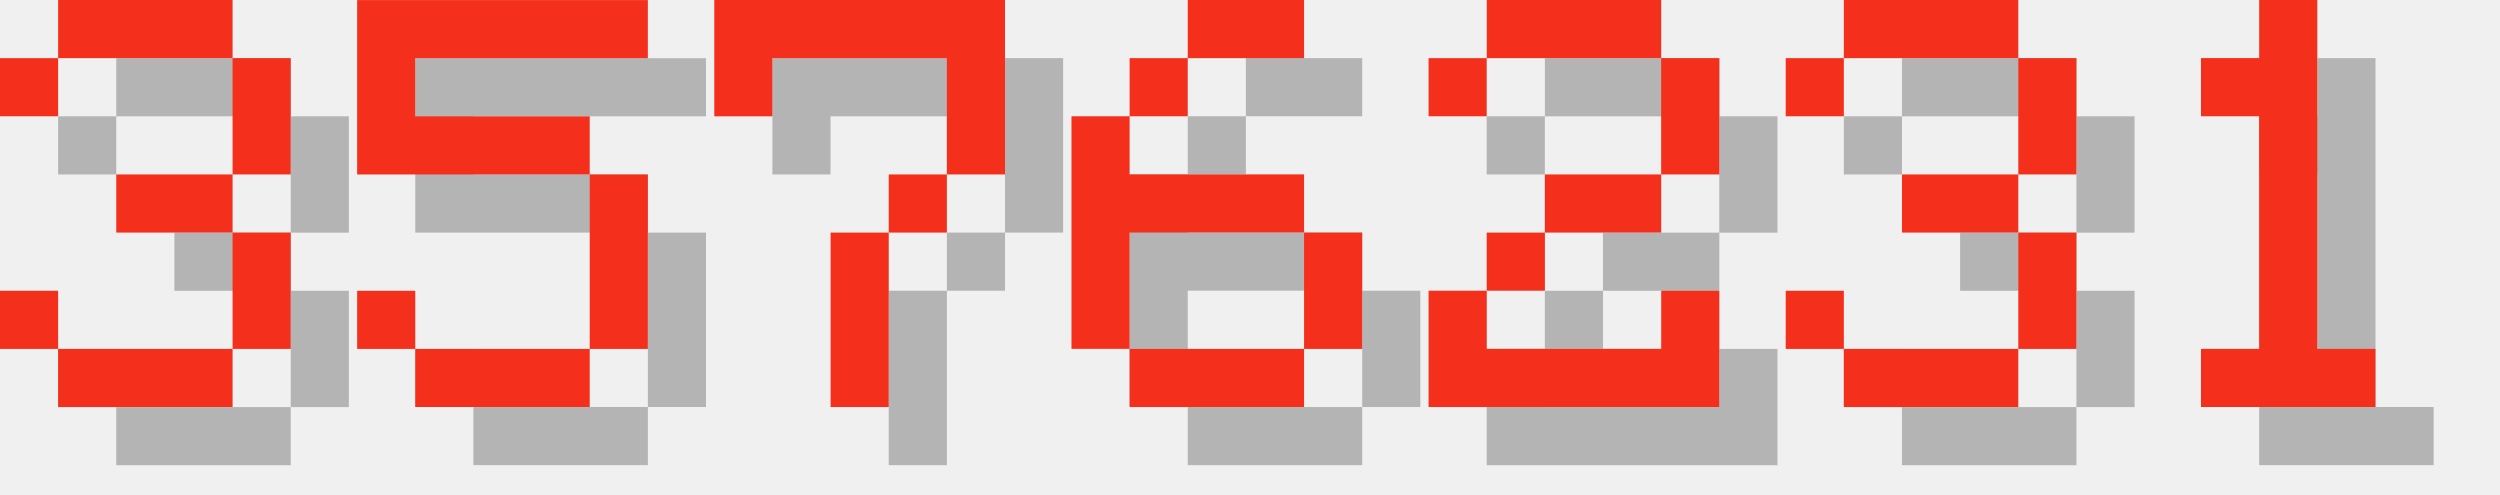
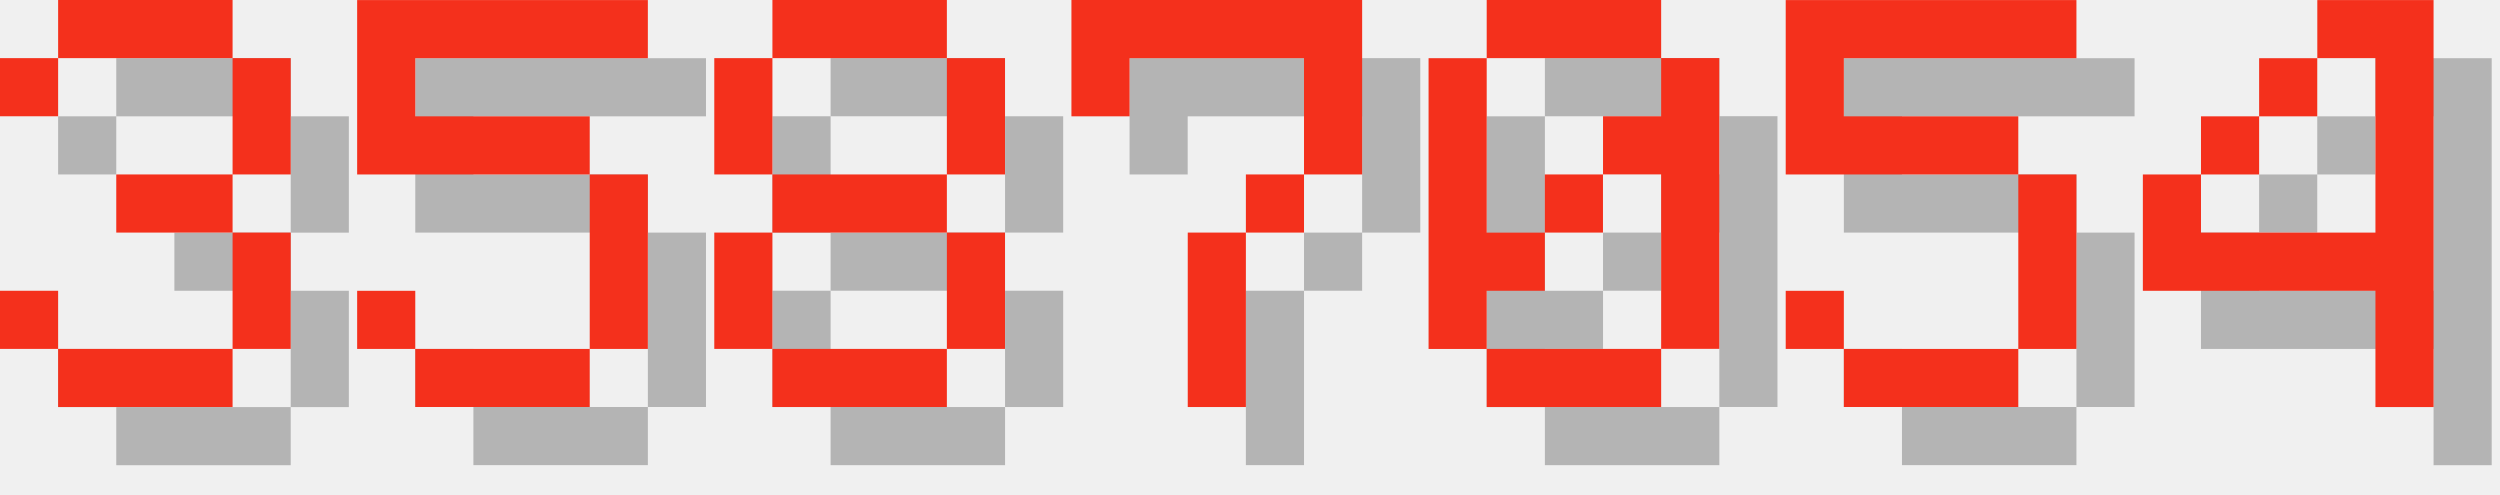
<svg xmlns="http://www.w3.org/2000/svg" version="1.1" width="182.0" height="36">
  <style>
        .text-foreground {
            fill: #F4301C;
        }
        .text-shadow {
            fill: #000000;
            fill-opacity: 0.25;
        }
    </style>
  <g class="digit" id="digit_3" transform="translate(0.0, 0), scale(4)">
    <path id="digit_3_shadow" class="text-shadow" d="m1.058 2.117v1.058h1.058v-1.058h3.175v2.117h-2.117v1.058h2.117v2.117h-3.175v-1.058h-1.058v1.058h1.058v1.058h3.175v-1.058h1.058v-2.117h-1.058v-1.058h1.058v-2.117h-1.058v-1.058h-3.175v1.058h-1.058z" fill-opacity=".5" style="paint-order:stroke fill markers" />
    <path id="digit_3_fg" class="text-foreground" d="m0 1.058v1.058h1.058v-1.058h3.175v2.117h-2.117v1.058h2.117v2.117h-3.175v-1.058h-1.058v1.058h1.058v1.058h3.175v-1.058h1.058v-2.117h-1.058v-1.058h1.058v-2.117h-1.058v-1.058h-3.175v1.058h-1.058z" fill="#fff" style="paint-order:stroke fill markers" />
  </g>
  <g class="digit" id="digit_5" transform="translate(26.0, 0), scale(4)">
    <path id="digit_5_shadow" class="text-shadow" d="m1.058 1.058v3.175h4.233v3.175h-3.175v-1.058h-1.058v1.058h1.058v1.058h3.175v-1.058h1.058v-3.175h-1.058v-1.058h-3.175v-1.058h4.233v-1.058h-5.292z" fill-opacity=".5" style="paint-order:stroke fill markers" />
    <path id="digit_5_fg" class="text-foreground" d="m0 0v3.175h4.233v3.175h-3.175v-1.058h-1.058v1.058h1.058v1.058h3.175v-1.058h1.058v-3.175h-1.058v-1.058h-3.175v-1.058h4.233v-1.058h-5.292z" fill="#fff" style="paint-order:stroke fill markers" />
  </g>
-   <g class="digit" id="digit_7" transform="translate(52.0, 0), scale(4)">
+   <g class="digit" id="digit_8" transform="translate(52.0, 0), scale(4)">
+     <path id="digit_8_shadow" class="text-shadow" d="m2.117 1.058v1.058h3.175v-1.058h-3.175zm3.175 1.058v2.117h1.058v-2.117h-1.058zm0 2.117h-3.175v1.058h3.175v-1.058zm0 1.058v2.117h1.058v-2.117h-1.058zm0 2.117h-3.175v1.058h3.175v-1.058zm-3.175 0v-2.117h-1.058v2.117h1.058zm0-3.175v-2.117h-1.058v2.117h1.058z" fill-opacity=".5" style="paint-order:stroke fill markers" />
+     <path id="digit_8_fg" class="text-foreground" d="m1.058 0v1.058h3.175v-1.058h-3.175zm3.175 1.058v2.117h1.058v-2.117h-1.058zm0 2.117h-3.175v1.058h3.175v-1.058zm0 1.058v2.117h1.058v-2.117h-1.058zm0 2.117h-3.175v1.058h3.175v-1.058zm-3.175 0v-2.117h-1.058v2.117h1.058zm0-3.175v-2.117h-1.058v2.117h1.058z" fill="#fff" style="paint-order:stroke fill markers" />
+   </g>
+   <g class="digit" id="digit_7" transform="translate(78.0, 0), scale(4)">
    <path id="digit_7_shadow" class="text-shadow" d="m1.058 1.058 2e-6 2.117h1.058v-1.058h3.175v1.058l2e-7 1.058h-1.058v1.058h-1.058l4e-7 3.175 1.058 1e-7v-3.175h1.058v-1.058h1.058l5e-7 -1.058v-2.117z" fill-opacity=".5" style="paint-order:stroke fill markers" />
    <path id="digit_7_fg" class="text-foreground" d="m0 0 2e-6 2.117h1.058v-1.058h3.175v1.058l2e-7 1.058h-1.058v1.058h-1.058l4e-7 3.175 1.058 1e-7v-3.175h1.058v-1.058h1.058l5e-7 -1.058v-2.117z" fill="#fff" style="paint-order:stroke fill markers" />
  </g>
-   <g class="digit" id="digit_6" transform="translate(78.0, 0), scale(4)">
-     <path id="digit_6_shadow" class="text-shadow" d="m3.175 1.058v1.058h2.117v-1.058h-2.117zm0 1.058h-1.058v1.058h1.058v-1.058zm-1.058 1.058h-1.058v4.233h1.058v-2.117h3.175v-1.058h-3.175v-1.058zm3.175 2.117v2.117h1.058v-2.117h-1.058zm0 2.117h-3.175v1.058h3.175v-1.058z" fill-opacity=".5" style="paint-order:stroke fill markers" />
-     <path id="digit_6_fg" class="text-foreground" d="m2.117 0v1.058h2.117v-1.058h-2.117zm0 1.058h-1.058v1.058h1.058v-1.058zm-1.058 1.058h-1.058v4.233h1.058v-2.117h3.175v-1.058h-3.175v-1.058zm3.175 2.117v2.117h1.058v-2.117h-1.058zm0 2.117h-3.175v1.058h3.175v-1.058z" fill="#fff" style="paint-order:stroke fill markers" />
+   <g class="digit" id="digit_0" transform="translate(104.0, 0), scale(4)">
+     <path id="digit_0_shadow" class="text-shadow" d="m2.117 1.058v1.058h3.175v-1.058h-3.175zm3.175 1.058v1.058h-1.058v1.058h1.058v3.175h1.058v-5.292h-1.058zm0 5.292h-3.175v1.058h3.175v-1.058zm-3.175 0v-1.058h1.058v-1.058h-1.058v-3.175h-1.058v5.292h1.058zm1.058-2.117h1.058v-1.058h-1.058v1.058z" fill-opacity=".5" style="paint-order:stroke fill markers" />
+     <path id="digit_0_fg" class="text-foreground" d="m1.058 0v1.058h3.175v-1.058h-3.175zm3.175 1.058v1.058h-1.058v1.058h1.058v3.175h1.058v-5.292h-1.058zm0 5.292h-3.175v1.058h3.175v-1.058zm-3.175 0v-1.058h1.058v-1.058h-1.058v-3.175h-1.058v5.292h1.058zm1.058-2.117h1.058v-1.058h-1.058v1.058z" fill="#fff" style="paint-order:stroke fill markers" />
  </g>
-   <g class="digit" id="digit_2" transform="translate(104.0, 0), scale(4)">
-     <path id="digit_2_shadow" class="text-shadow" d="m1.058 2.117v1.058h1.058v-1.058h3.175v2.117h-2.117v1.058h-1.058v1.058h-1.058v2.117h5.292v-2.117h-1.058v1.058h-3.175v-1.058h1.058v-1.058h2.117v-1.058h1.058v-2.117h-1.058v-1.058h-3.175v1.058h-1.058z" fill-opacity=".5" style="paint-order:stroke fill markers" />
-     <path id="digit_2_fg" class="text-foreground" d="m0 1.058v1.058h1.058v-1.058h3.175v2.117h-2.117v1.058h-1.058v1.058h-1.058v2.117h5.292v-2.117h-1.058v1.058h-3.175v-1.058h1.058v-1.058h2.117v-1.058h1.058v-2.117h-1.058v-1.058h-3.175v1.058h-1.058z" fill="#fff" style="paint-order:stroke fill markers" />
+   <g class="digit" id="digit_5" transform="translate(130.0, 0), scale(4)">
+     <path id="digit_5_shadow" class="text-shadow" d="m1.058 1.058v3.175h4.233v3.175h-3.175v-1.058h-1.058v1.058h1.058v1.058h3.175v-1.058h1.058v-3.175h-1.058v-1.058h-3.175v-1.058h4.233v-1.058h-5.292z" fill-opacity=".5" style="paint-order:stroke fill markers" />
+     <path id="digit_5_fg" class="text-foreground" d="m0 0v3.175h4.233v3.175h-3.175v-1.058h-1.058v1.058h1.058v1.058h3.175v-1.058h1.058v-3.175h-1.058v-1.058h-3.175v-1.058h4.233v-1.058h-5.292z" fill="#fff" style="paint-order:stroke fill markers" />
  </g>
-   <g class="digit" id="digit_3" transform="translate(130.0, 0), scale(4)">
-     <path id="digit_3_shadow" class="text-shadow" d="m1.058 2.117v1.058h1.058v-1.058h3.175v2.117h-2.117v1.058h2.117v2.117h-3.175v-1.058h-1.058v1.058h1.058v1.058h3.175v-1.058h1.058v-2.117h-1.058v-1.058h1.058v-2.117h-1.058v-1.058h-3.175v1.058h-1.058z" fill-opacity=".5" style="paint-order:stroke fill markers" />
-     <path id="digit_3_fg" class="text-foreground" d="m0 1.058v1.058h1.058v-1.058h3.175v2.117h-2.117v1.058h2.117v2.117h-3.175v-1.058h-1.058v1.058h1.058v1.058h3.175v-1.058h1.058v-2.117h-1.058v-1.058h1.058v-2.117h-1.058v-1.058h-3.175v1.058h-1.058z" fill="#fff" style="paint-order:stroke fill markers" />
-   </g>
-   <g class="digit" id="digit_1" transform="translate(156.0, 0), scale(4)">
-     <path id="digit_1_shadow" class="text-shadow" d="m2.117 2.117v1.058h1.058v4.233h-1.058v1.058h3.175v-1.058h-1.058v-6.35h-1.058v1.058h-1.058z" fill-opacity=".5" style="paint-order:stroke fill markers" />
-     <path id="digit_1_fg" class="text-foreground" d="m1.058 1.058v1.058h1.058v4.233h-1.058v1.058h3.175v-1.058h-1.058v-6.35h-1.058v1.058h-1.058z" fill="#fff" style="paint-order:stroke fill markers" />
+   <g class="digit" id="digit_4" transform="translate(156.0, 0), scale(4)">
+     <path id="digit_4_shadow" class="text-shadow" d="m4.233 1.058v1.058h1.058v3.175h-3.175v-1.058h-1.058v2.117h4.233v2.117h1.058v-7.408h-2.117zm-2.117 3.175h1.058v-1.058h-1.058v1.058zm1.058-1.058h1.058v-1.058h-1.058v1.058z" fill-opacity=".5" style="paint-order:stroke fill markers" />
+     <path id="digit_4_fg" class="text-foreground" d="m3.175 0v1.058h1.058v3.175h-3.175v-1.058h-1.058v2.117h4.233v2.117h1.058v-7.408h-2.117zm-2.117 3.175h1.058v-1.058h-1.058v1.058zm1.058-1.058h1.058v-1.058h-1.058v1.058z" fill="#fff" style="paint-order:stroke fill markers" />
  </g>
</svg>
